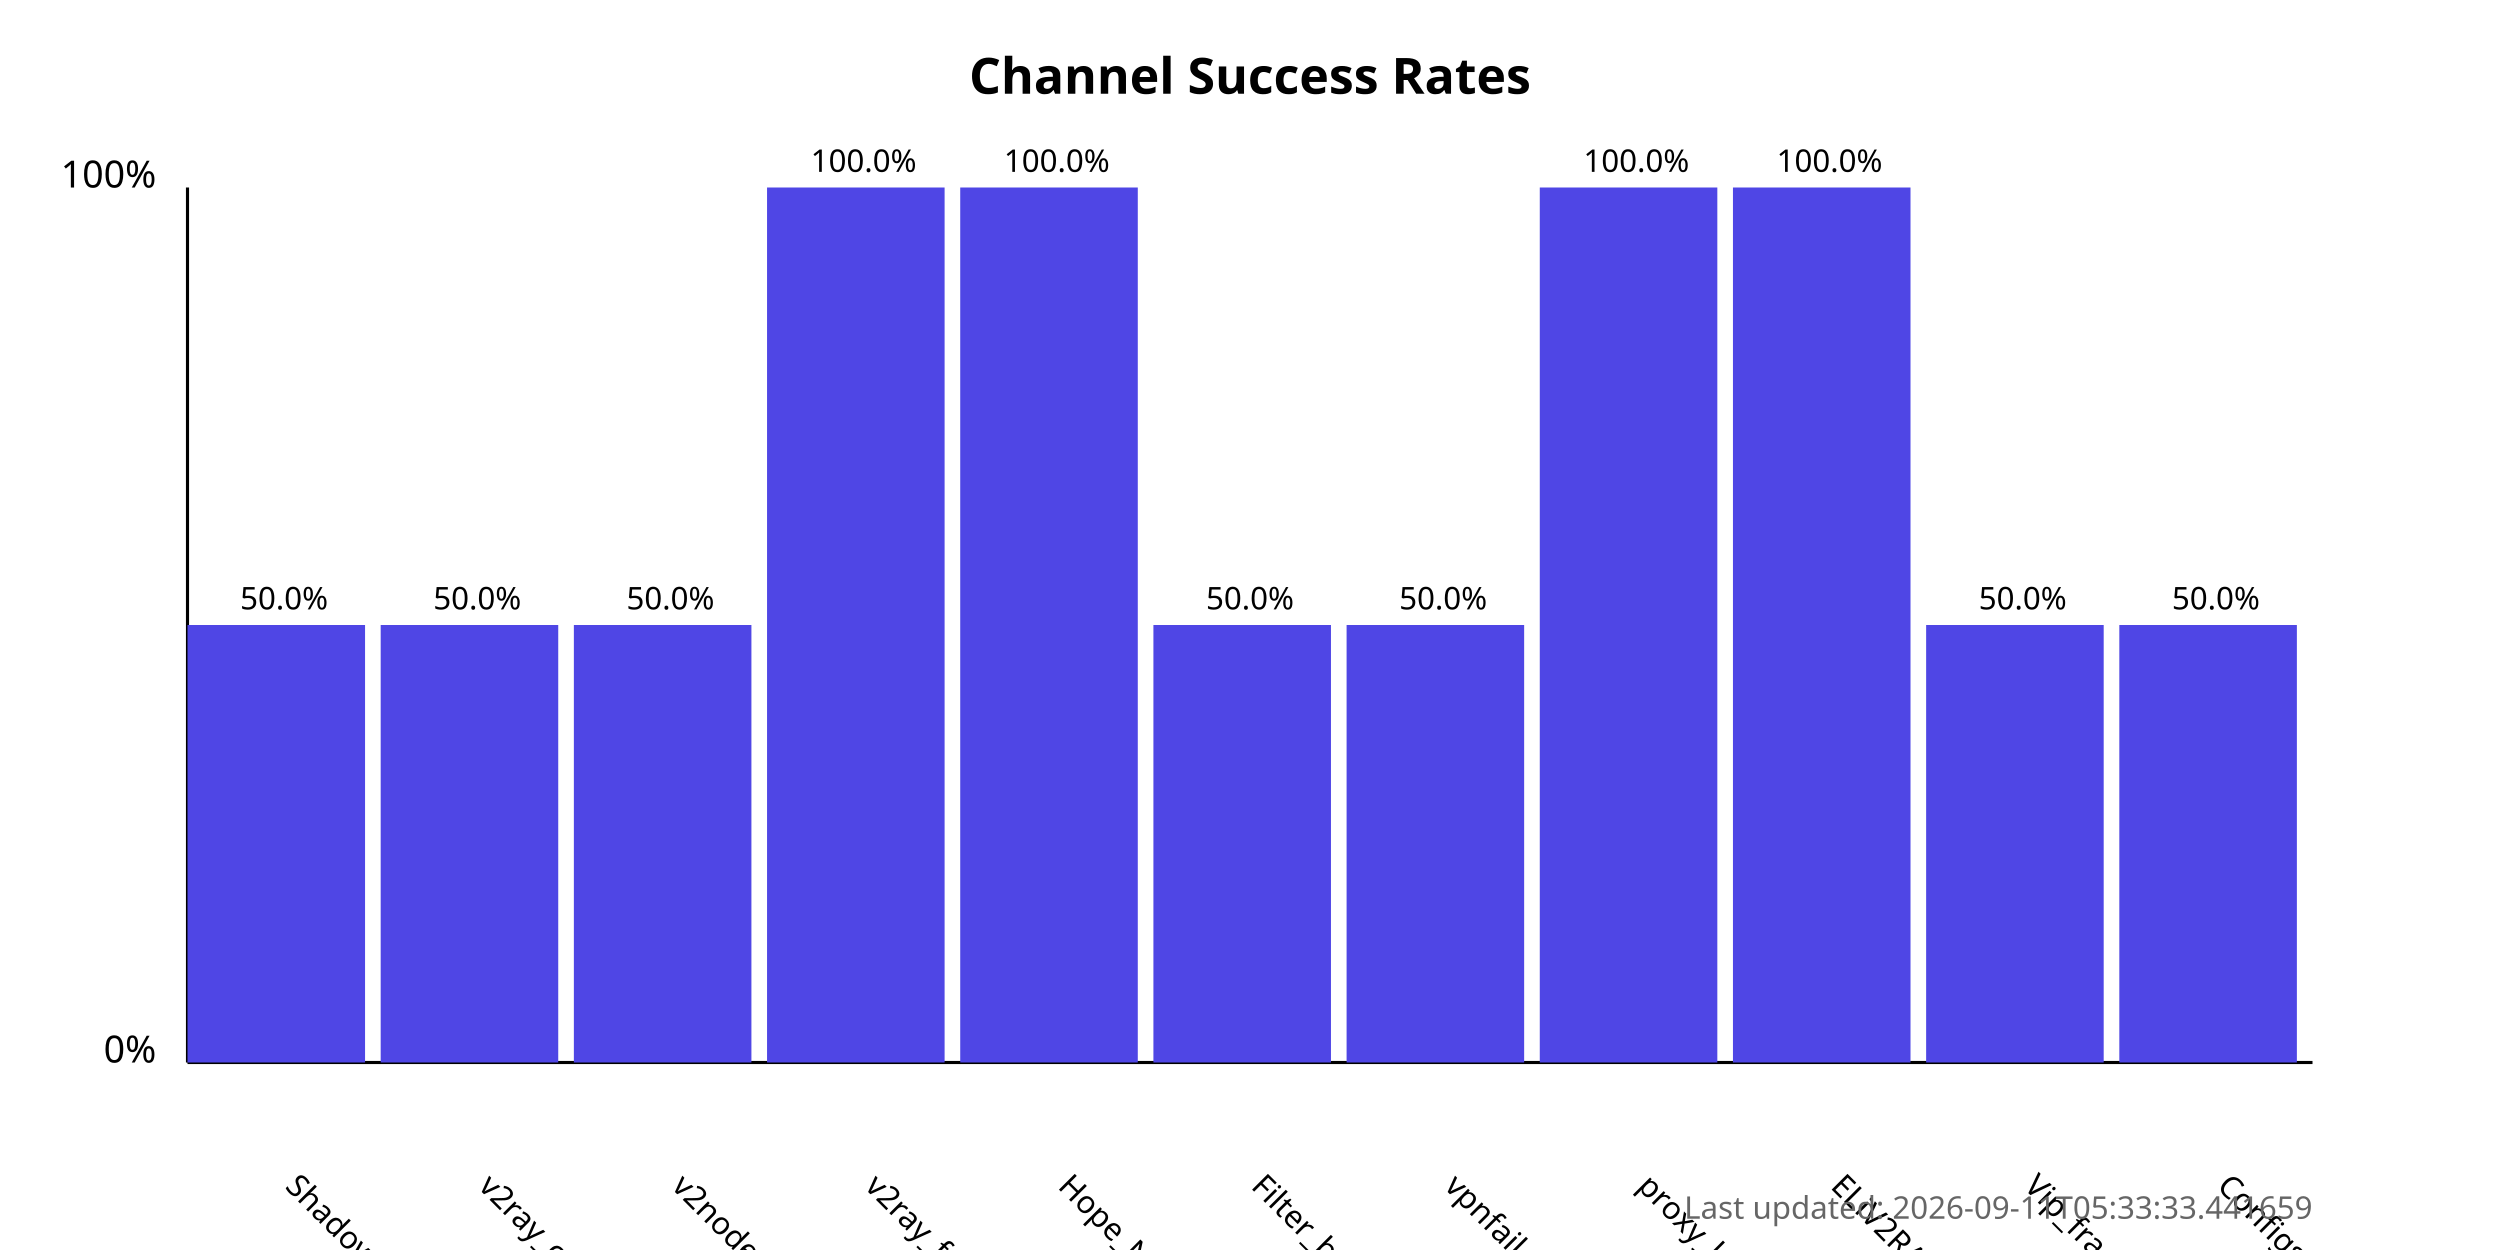
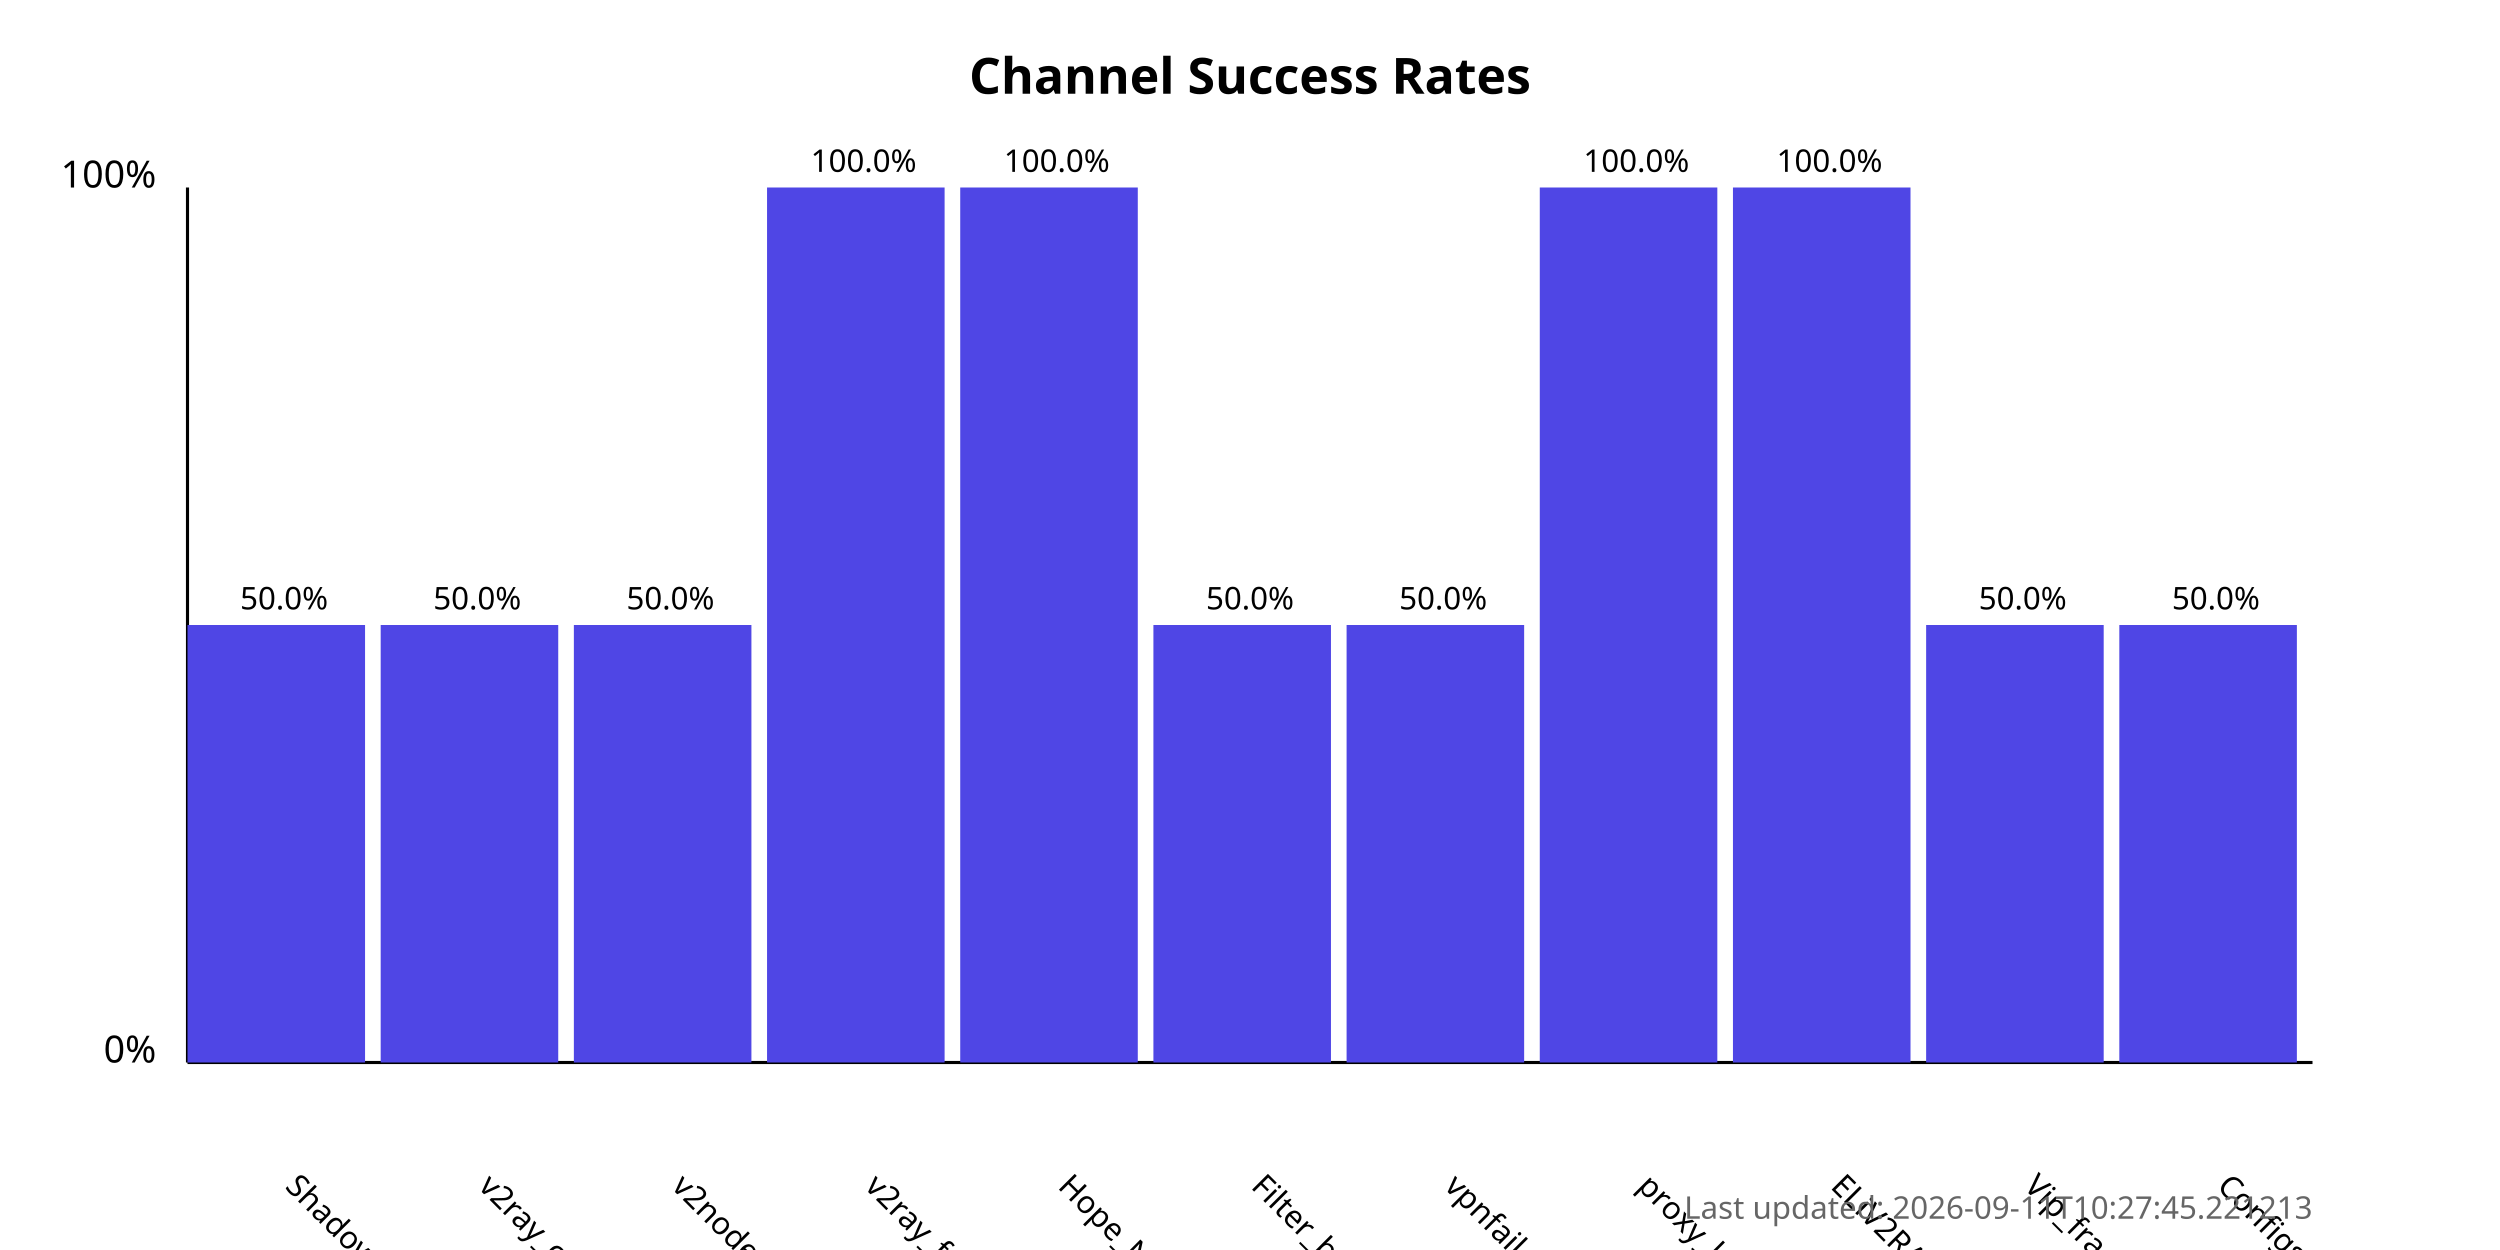
<svg xmlns="http://www.w3.org/2000/svg" width="800" height="400">
  <style>
            .chart-title { font: bold 16px sans-serif; }
            .axis-label { font: 12px sans-serif; }
            .tick-label { font: 10px sans-serif; }
            .bar { fill: #4f46e5; }
            .bar:hover { fill: #6366f1; }
            .timestamp { font: 10px sans-serif; fill: #666; }
        </style>
  <text x="400.0" y="30" text-anchor="middle" class="chart-title">
            Channel Success Rates
        </text>
  <line x1="60" y1="340" x2="60" y2="60" stroke="black" stroke-width="1" />
  <line x1="60" y1="340" x2="740" y2="340" stroke="black" stroke-width="1" />
  <text x="50" y="340" text-anchor="end" class="axis-label">0%</text>
  <text x="50" y="60" text-anchor="end" class="axis-label">100%</text>
  <g>
    <rect x="60" y="200.0" width="56.818" height="140.0" class="bar" />
    <text x="90.909" y="380" transform="rotate(45, 90.90909, 380)" text-anchor="start" class="tick-label">
                ShadowProxy66
            </text>
    <text x="90.909" y="195.0" text-anchor="middle" class="tick-label">
                50.0%
            </text>
  </g>
  <g>
    <rect x="121.818" y="200.0" width="56.818" height="140.0" class="bar" />
    <text x="152.727" y="380" transform="rotate(45, 152.7273, 380)" text-anchor="start" class="tick-label">
                v2ray_configs_pool
            </text>
    <text x="152.727" y="195.0" text-anchor="middle" class="tick-label">
                50.0%
            </text>
  </g>
  <g>
    <rect x="183.636" y="200.0" width="56.818" height="140.0" class="bar" />
    <text x="214.545" y="380" transform="rotate(45, 214.5455, 380)" text-anchor="start" class="tick-label">
                v2nodes
            </text>
    <text x="214.545" y="195.0" text-anchor="middle" class="tick-label">
                50.0%
            </text>
  </g>
  <g>
    <rect x="245.455" y="60.0" width="56.818" height="280.0" class="bar" />
    <text x="276.364" y="380" transform="rotate(45, 276.3636, 380)" text-anchor="start" class="tick-label">
                v2ray_free_conf
            </text>
    <text x="276.364" y="55.0" text-anchor="middle" class="tick-label">
                100.0%
            </text>
  </g>
  <g>
    <rect x="307.273" y="60.0" width="56.818" height="280.0" class="bar" />
    <text x="338.182" y="380" transform="rotate(45, 338.1818, 380)" text-anchor="start" class="tick-label">
                Hope_Net
            </text>
    <text x="338.182" y="55.0" text-anchor="middle" class="tick-label">
                100.0%
            </text>
  </g>
  <g>
    <rect x="369.091" y="200.0" width="56.818" height="140.0" class="bar" />
    <text x="400.0" y="380" transform="rotate(45, 400.0, 380)" text-anchor="start" class="tick-label">
                Filter_breaker
            </text>
    <text x="400.0" y="195.0" text-anchor="middle" class="tick-label">
                50.0%
            </text>
  </g>
  <g>
    <rect x="430.909" y="200.0" width="56.818" height="140.0" class="bar" />
    <text x="461.818" y="380" transform="rotate(45, 461.8182, 380)" text-anchor="start" class="tick-label">
                vpnfail_vless
            </text>
    <text x="461.818" y="195.0" text-anchor="middle" class="tick-label">
                50.0%
            </text>
  </g>
  <g>
    <rect x="492.727" y="60.0" width="56.818" height="280.0" class="bar" />
    <text x="523.636" y="380" transform="rotate(45, 523.6364, 380)" text-anchor="start" class="tick-label">
                proxy_kafee
            </text>
    <text x="523.636" y="55.0" text-anchor="middle" class="tick-label">
                100.0%
            </text>
  </g>
  <g>
    <rect x="554.545" y="60.0" width="56.818" height="280.0" class="bar" />
    <text x="585.455" y="380" transform="rotate(45, 585.4545, 380)" text-anchor="start" class="tick-label">
                ELiV2RAY
            </text>
    <text x="585.455" y="55.0" text-anchor="middle" class="tick-label">
                100.0%
            </text>
  </g>
  <g>
    <rect x="616.364" y="200.0" width="56.818" height="140.0" class="bar" />
    <text x="647.273" y="380" transform="rotate(45, 647.2727, 380)" text-anchor="start" class="tick-label">
                Vip_fragment_v2ray
            </text>
    <text x="647.273" y="195.0" text-anchor="middle" class="tick-label">
                50.0%
            </text>
  </g>
  <g>
    <rect x="678.182" y="200.0" width="56.818" height="140.0" class="bar" />
    <text x="709.091" y="380" transform="rotate(45, 709.0909, 380)" text-anchor="start" class="tick-label">
                ConfigsHubPlus
            </text>
    <text x="709.091" y="195.0" text-anchor="middle" class="tick-label">
                50.0%
            </text>
  </g>
  <text x="740" y="390" text-anchor="end" class="timestamp">
-             Last updated: 2026-09-11T05:33:33.441659
+             Last updated: 2026-09-11T10:27:45.221213
        </text>
</svg>
